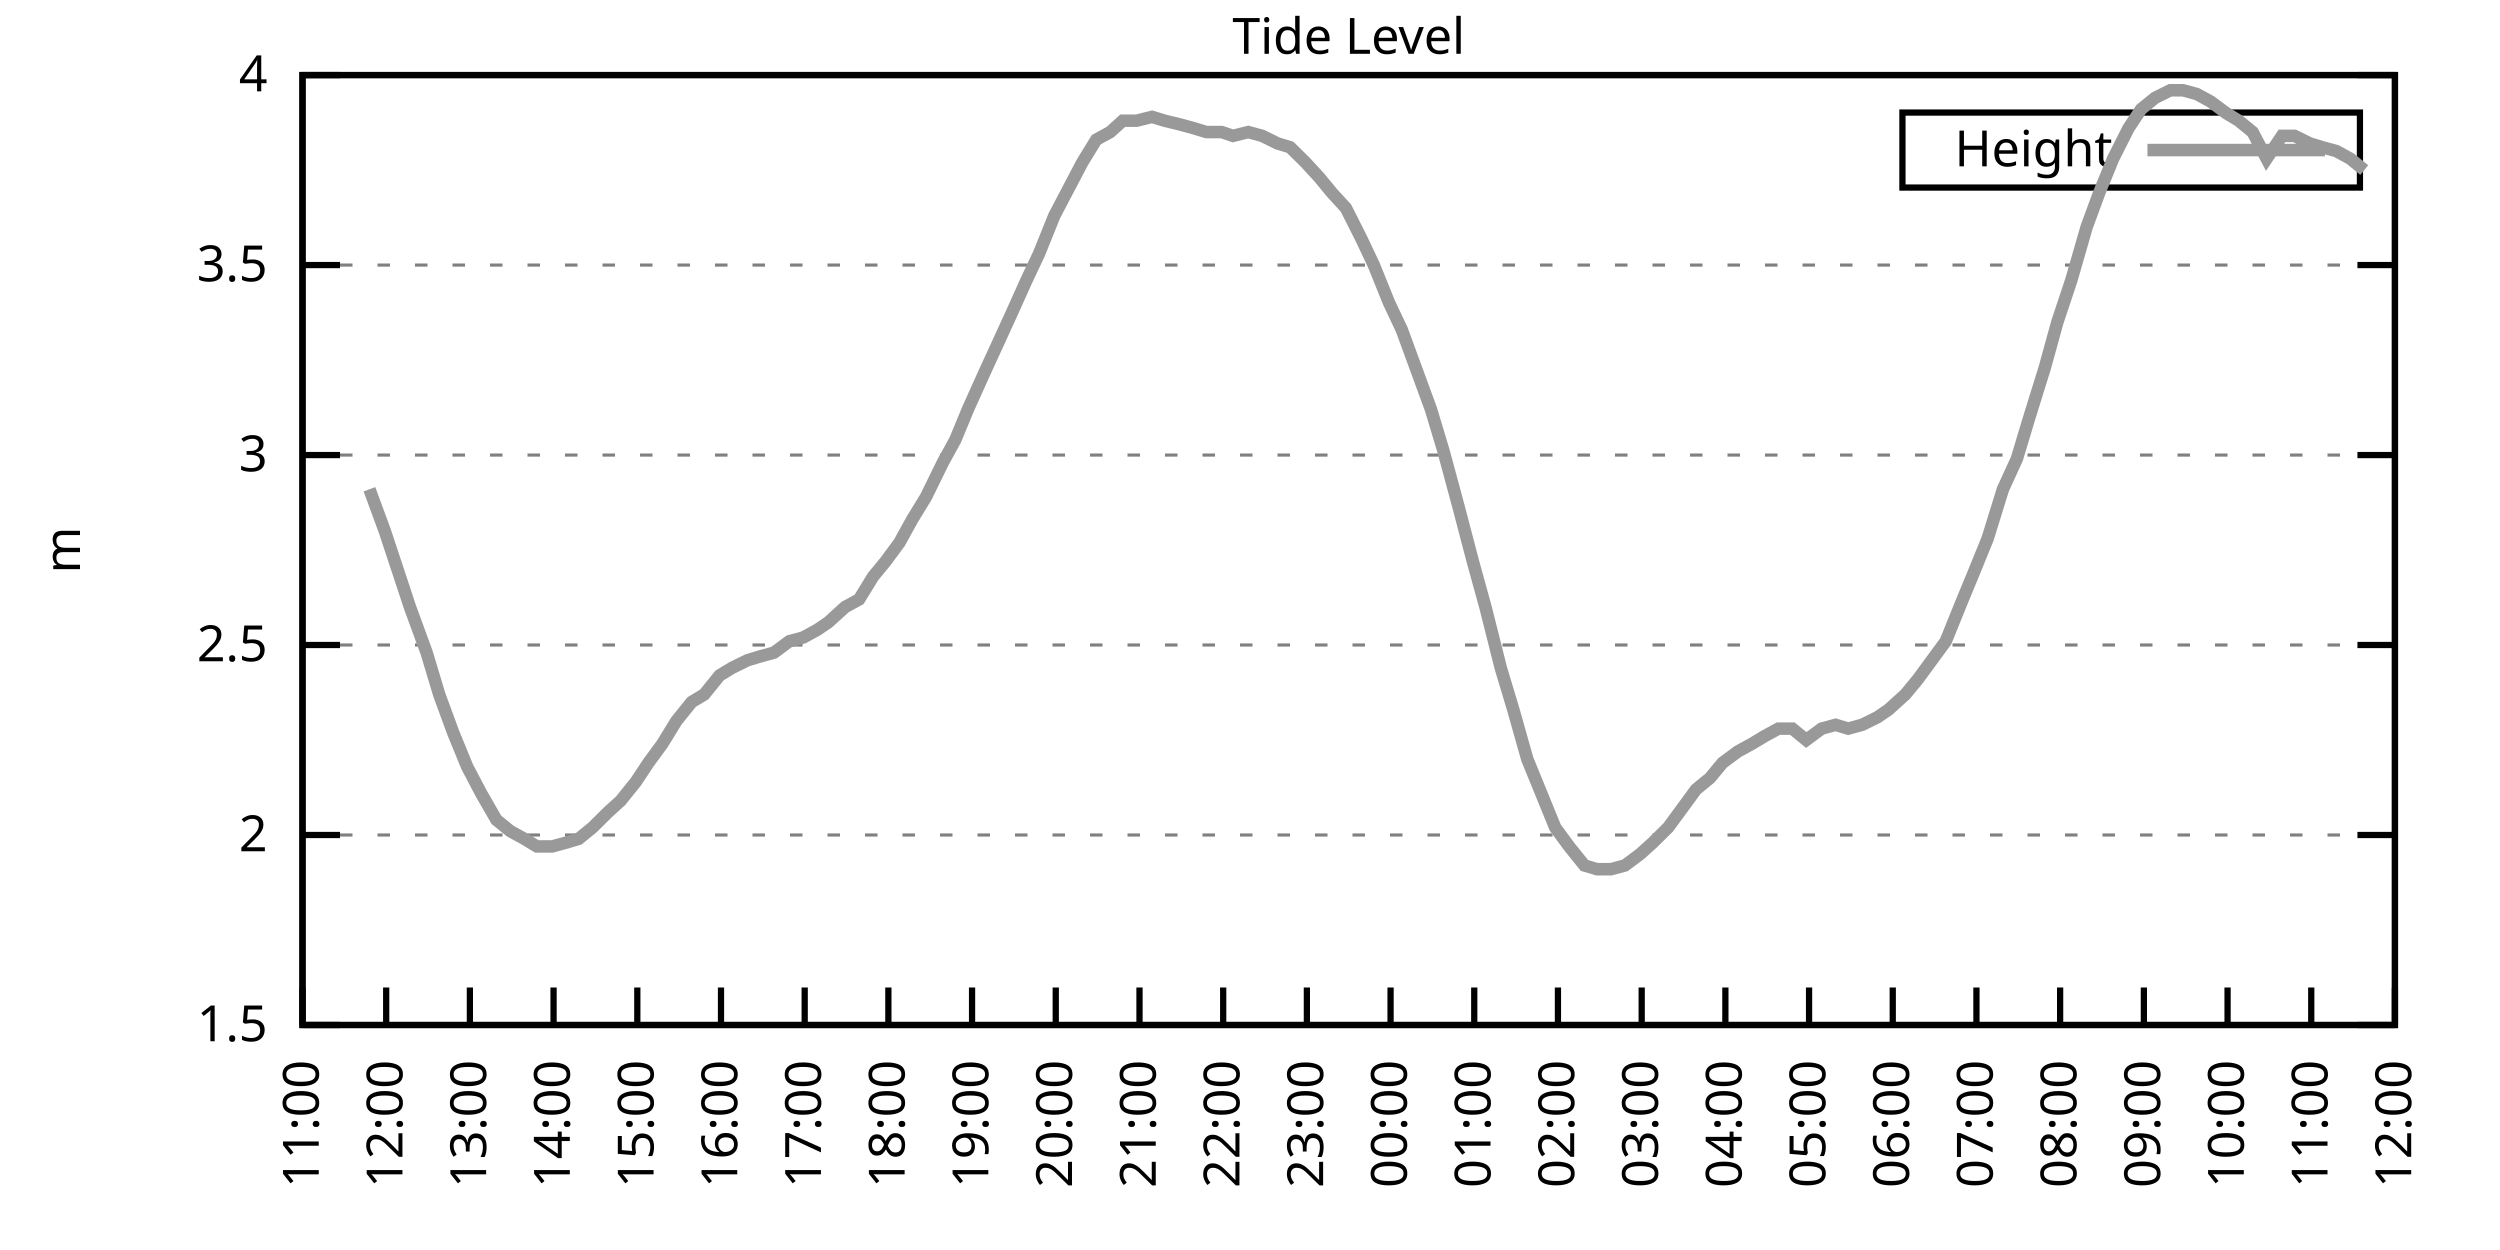
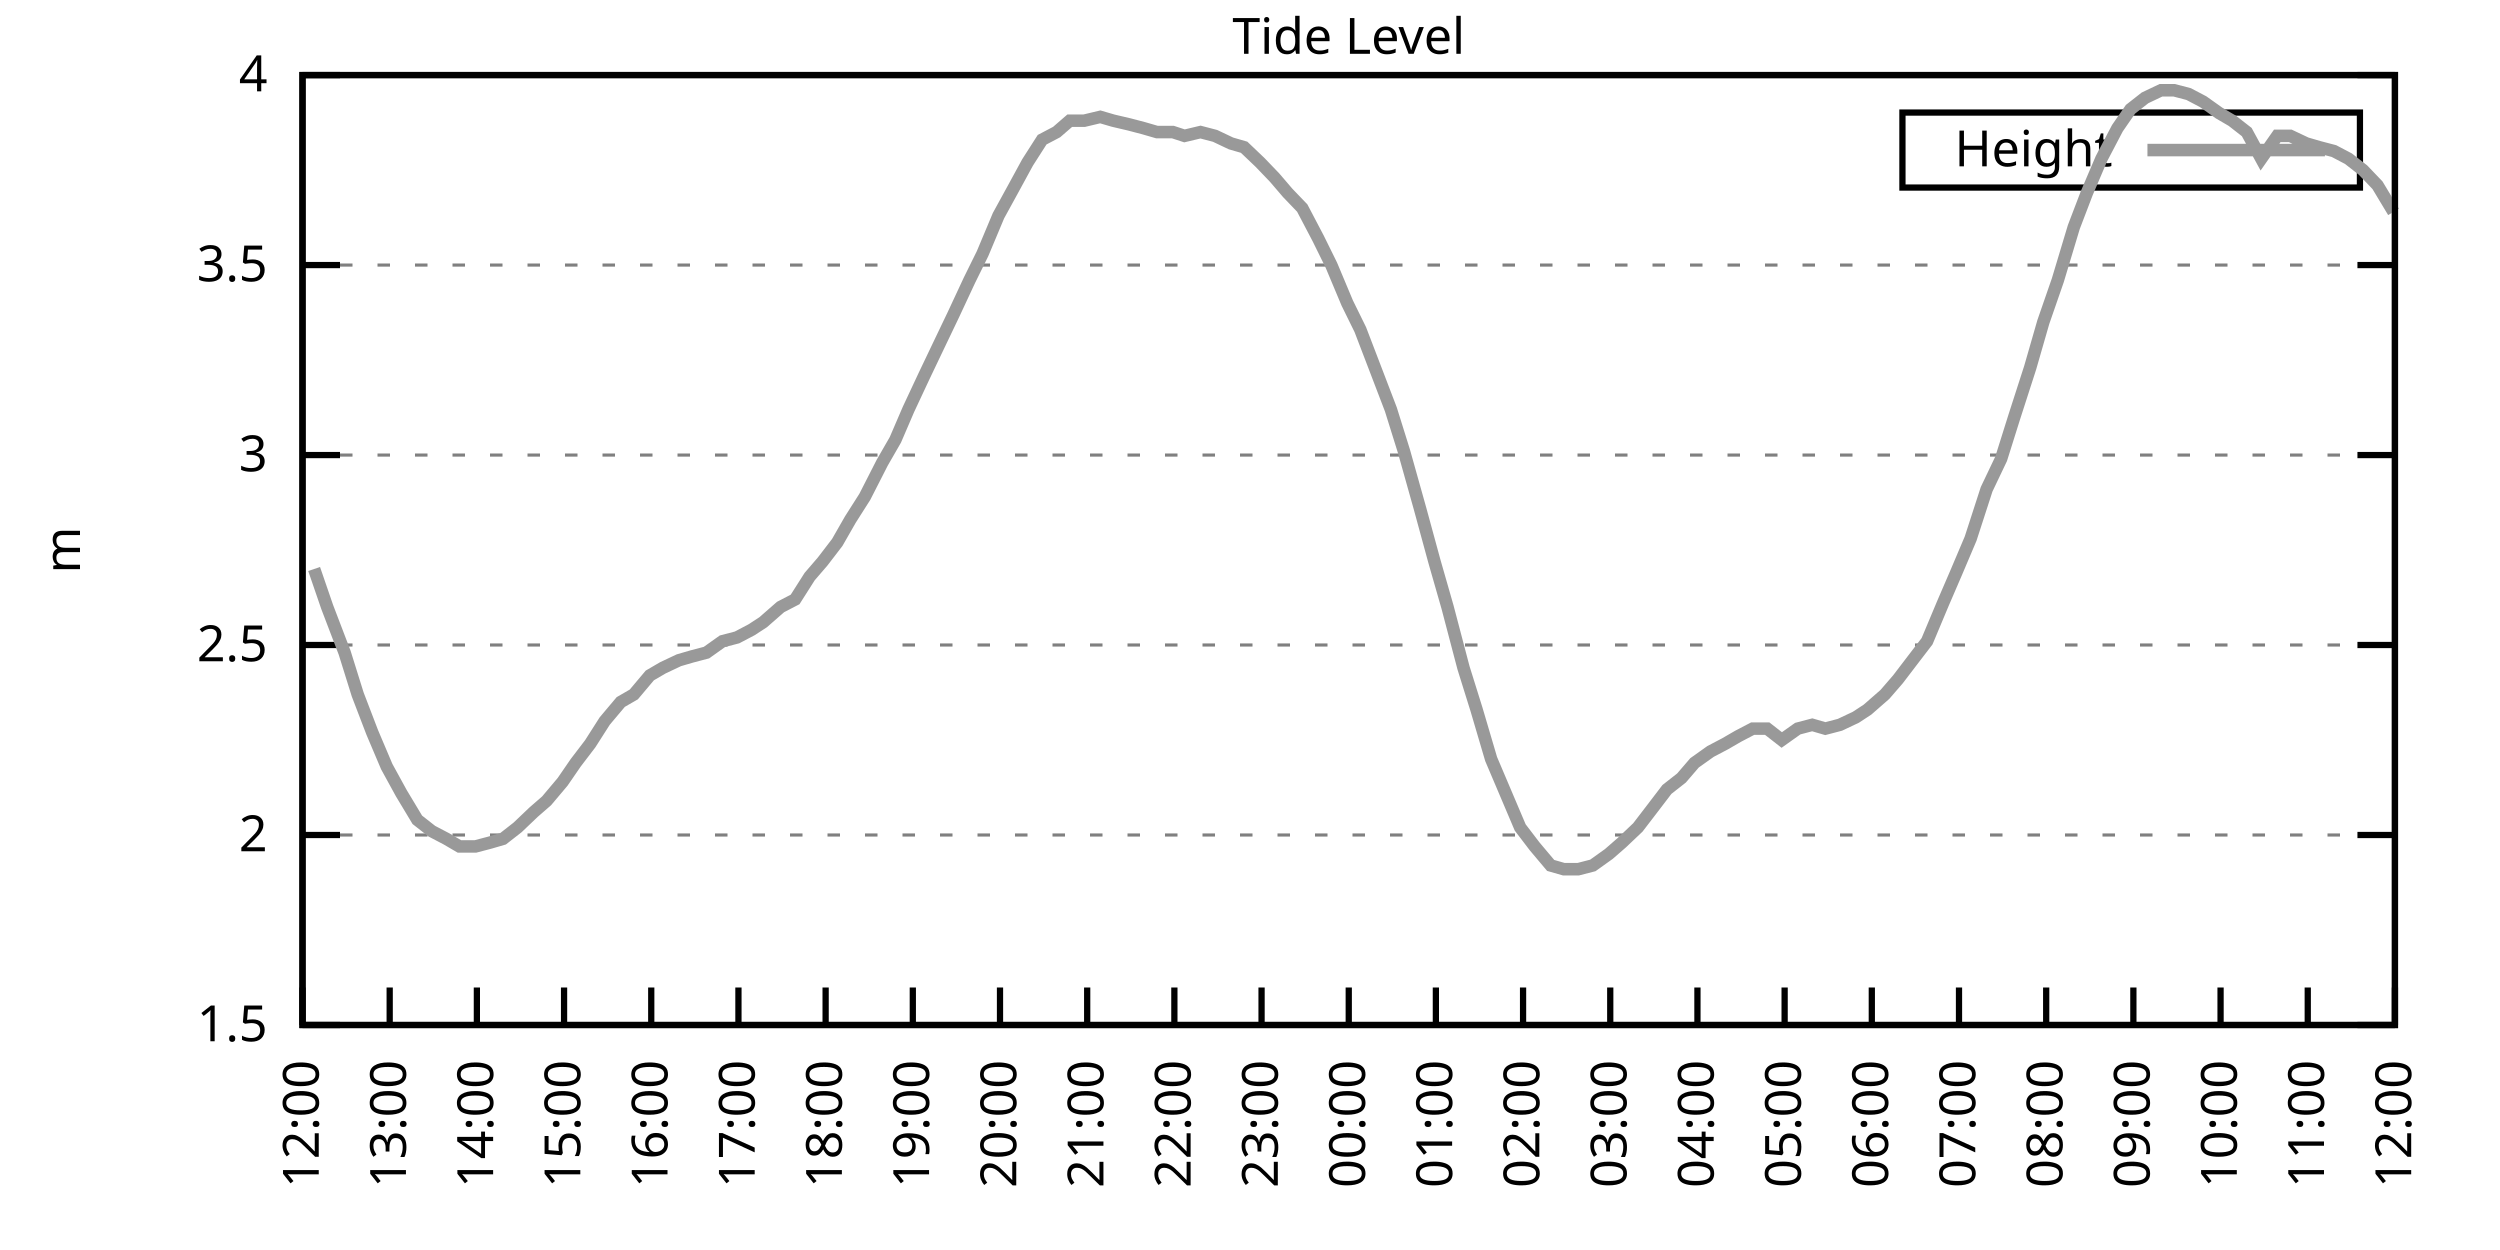
<svg xmlns="http://www.w3.org/2000/svg" xmlns:xlink="http://www.w3.org/1999/xlink" width="400" height="200" viewBox="0 0 400 200">
  <g id="gnuplot_canvas">
    <rect x="0" y="0" width="400" height="200" fill="none" />
    <defs>
      <circle id="gpDot" r="0.5" stroke-width="0.5" stroke="currentColor" />
      <path id="gpPt0" stroke-width="0.333" stroke="currentColor" d="M-1,0 h2 M0,-1 v2" />
      <path id="gpPt1" stroke-width="0.333" stroke="currentColor" d="M-1,-1 L1,1 M1,-1 L-1,1" />
      <path id="gpPt2" stroke-width="0.333" stroke="currentColor" d="M-1,0 L1,0 M0,-1 L0,1 M-1,-1 L1,1 M-1,1 L1,-1" />
      <rect id="gpPt3" stroke-width="0.333" stroke="currentColor" x="-1" y="-1" width="2" height="2" />
      <rect id="gpPt4" stroke-width="0.333" stroke="currentColor" fill="currentColor" x="-1" y="-1" width="2" height="2" />
      <circle id="gpPt5" stroke-width="0.333" stroke="currentColor" cx="0" cy="0" r="1" />
      <use xlink:href="#gpPt5" id="gpPt6" fill="currentColor" stroke="none" />
      <path id="gpPt7" stroke-width="0.333" stroke="currentColor" d="M0,-1.33 L-1.33,0.67 L1.33,0.67 z" />
      <use xlink:href="#gpPt7" id="gpPt8" fill="currentColor" stroke="none" />
      <use xlink:href="#gpPt7" id="gpPt9" stroke="currentColor" transform="rotate(180)" />
      <use xlink:href="#gpPt9" id="gpPt10" fill="currentColor" stroke="none" />
      <use xlink:href="#gpPt3" id="gpPt11" stroke="currentColor" transform="rotate(45)" />
      <use xlink:href="#gpPt11" id="gpPt12" fill="currentColor" stroke="none" />
      <path id="gpPt13" stroke-width="0.333" stroke="currentColor" d="M0,1.330 L1.265,0.411 L0.782,-1.067 L-0.782,-1.076 L-1.265,0.411 z" />
      <use xlink:href="#gpPt13" id="gpPt14" fill="currentColor" stroke="none" />
      <filter id="textbox" filterUnits="objectBoundingBox" x="0" y="0" height="1" width="1">
        <feFlood flood-color="white" flood-opacity="1" result="bgnd" />
        <feComposite in="SourceGraphic" in2="bgnd" operator="atop" />
      </filter>
      <filter id="greybox" filterUnits="objectBoundingBox" x="0" y="0" height="1" width="1">
        <feFlood flood-color="lightgrey" flood-opacity="1" result="grey" />
        <feComposite in="SourceGraphic" in2="grey" operator="atop" />
      </filter>
    </defs>
    <g fill="none" color="white" stroke="currentColor" stroke-width="1.00" stroke-linecap="butt" stroke-linejoin="miter">
</g>
    <g fill="none" color="black" stroke="currentColor" stroke-width="1.00" stroke-linecap="butt" stroke-linejoin="miter">
      <g stroke="none" shape-rendering="crispEdges">
        <polygon fill="rgb(255, 255, 255)" points="48.40,164.00 383.18,164.00 383.18,12.02 48.40,12.02 " />
      </g>
    </g>
    <g fill="none" color="black" stroke="currentColor" stroke-width="1.00" stroke-linecap="butt" stroke-linejoin="miter">
</g>
    <g fill="none" color="black" stroke="black" stroke-width="0.50" stroke-linecap="butt" stroke-linejoin="miter">
</g>
    <g fill="none" color="gray" stroke="currentColor" stroke-width="0.50" stroke-linecap="butt" stroke-linejoin="miter">
      <path stroke="gray" stroke-dasharray="2,4" class="gridline" d="M48.40,164.00 L383.19,164.00  " />
    </g>
    <g fill="none" color="gray" stroke="gray" stroke-width="1.00" stroke-linecap="butt" stroke-linejoin="miter">
</g>
    <g fill="none" color="black" stroke="currentColor" stroke-width="1.00" stroke-linecap="butt" stroke-linejoin="miter">
      <path stroke="black" d="M48.40,164.00 L54.40,164.00 M383.19,164.00 L377.19,164.00  " />
      <g transform="translate(42.80,166.60)" stroke="none" fill="black" font-family="Sans" font-size="8.00" text-anchor="end">
        <text>
          <tspan font-family="Sans"> 1.5</tspan>
        </text>
      </g>
    </g>
    <g fill="none" color="black" stroke="currentColor" stroke-width="1.00" stroke-linecap="butt" stroke-linejoin="miter">
</g>
    <g fill="none" color="black" stroke="black" stroke-width="0.50" stroke-linecap="butt" stroke-linejoin="miter">
</g>
    <g fill="none" color="gray" stroke="currentColor" stroke-width="0.50" stroke-linecap="butt" stroke-linejoin="miter">
      <path stroke="gray" stroke-dasharray="2,4" class="gridline" d="M48.40,133.60 L383.19,133.60  " />
    </g>
    <g fill="none" color="gray" stroke="gray" stroke-width="1.00" stroke-linecap="butt" stroke-linejoin="miter">
</g>
    <g fill="none" color="black" stroke="currentColor" stroke-width="1.00" stroke-linecap="butt" stroke-linejoin="miter">
      <path stroke="black" d="M48.40,133.60 L54.40,133.60 M383.19,133.60 L377.19,133.60  " />
      <g transform="translate(42.80,136.20)" stroke="none" fill="black" font-family="Sans" font-size="8.00" text-anchor="end">
        <text>
          <tspan font-family="Sans"> 2</tspan>
        </text>
      </g>
    </g>
    <g fill="none" color="black" stroke="currentColor" stroke-width="1.00" stroke-linecap="butt" stroke-linejoin="miter">
</g>
    <g fill="none" color="black" stroke="black" stroke-width="0.50" stroke-linecap="butt" stroke-linejoin="miter">
</g>
    <g fill="none" color="gray" stroke="currentColor" stroke-width="0.50" stroke-linecap="butt" stroke-linejoin="miter">
      <path stroke="gray" stroke-dasharray="2,4" class="gridline" d="M48.40,103.20 L383.19,103.20  " />
    </g>
    <g fill="none" color="gray" stroke="gray" stroke-width="1.00" stroke-linecap="butt" stroke-linejoin="miter">
</g>
    <g fill="none" color="black" stroke="currentColor" stroke-width="1.00" stroke-linecap="butt" stroke-linejoin="miter">
      <path stroke="black" d="M48.40,103.20 L54.40,103.20 M383.19,103.20 L377.19,103.20  " />
      <g transform="translate(42.80,105.80)" stroke="none" fill="black" font-family="Sans" font-size="8.00" text-anchor="end">
        <text>
          <tspan font-family="Sans"> 2.5</tspan>
        </text>
      </g>
    </g>
    <g fill="none" color="black" stroke="currentColor" stroke-width="1.00" stroke-linecap="butt" stroke-linejoin="miter">
</g>
    <g fill="none" color="black" stroke="black" stroke-width="0.50" stroke-linecap="butt" stroke-linejoin="miter">
</g>
    <g fill="none" color="gray" stroke="currentColor" stroke-width="0.50" stroke-linecap="butt" stroke-linejoin="miter">
      <path stroke="gray" stroke-dasharray="2,4" class="gridline" d="M48.40,72.81 L383.19,72.81  " />
    </g>
    <g fill="none" color="gray" stroke="gray" stroke-width="1.00" stroke-linecap="butt" stroke-linejoin="miter">
</g>
    <g fill="none" color="black" stroke="currentColor" stroke-width="1.00" stroke-linecap="butt" stroke-linejoin="miter">
      <path stroke="black" d="M48.40,72.81 L54.40,72.81 M383.19,72.81 L377.19,72.81  " />
      <g transform="translate(42.80,75.41)" stroke="none" fill="black" font-family="Sans" font-size="8.00" text-anchor="end">
        <text>
          <tspan font-family="Sans"> 3</tspan>
        </text>
      </g>
    </g>
    <g fill="none" color="black" stroke="currentColor" stroke-width="1.00" stroke-linecap="butt" stroke-linejoin="miter">
</g>
    <g fill="none" color="black" stroke="black" stroke-width="0.50" stroke-linecap="butt" stroke-linejoin="miter">
</g>
    <g fill="none" color="gray" stroke="currentColor" stroke-width="0.50" stroke-linecap="butt" stroke-linejoin="miter">
      <path stroke="gray" stroke-dasharray="2,4" class="gridline" d="M48.40,42.41 L383.19,42.41  " />
    </g>
    <g fill="none" color="gray" stroke="gray" stroke-width="1.00" stroke-linecap="butt" stroke-linejoin="miter">
</g>
    <g fill="none" color="black" stroke="currentColor" stroke-width="1.00" stroke-linecap="butt" stroke-linejoin="miter">
      <path stroke="black" d="M48.40,42.41 L54.40,42.41 M383.19,42.41 L377.19,42.41  " />
      <g transform="translate(42.80,45.01)" stroke="none" fill="black" font-family="Sans" font-size="8.00" text-anchor="end">
        <text>
          <tspan font-family="Sans"> 3.5</tspan>
        </text>
      </g>
    </g>
    <g fill="none" color="black" stroke="currentColor" stroke-width="1.00" stroke-linecap="butt" stroke-linejoin="miter">
</g>
    <g fill="none" color="black" stroke="black" stroke-width="0.50" stroke-linecap="butt" stroke-linejoin="miter">
</g>
    <g fill="none" color="gray" stroke="currentColor" stroke-width="0.50" stroke-linecap="butt" stroke-linejoin="miter">
      <path stroke="gray" stroke-dasharray="2,4" class="gridline" d="M48.40,12.01 L383.19,12.01  " />
    </g>
    <g fill="none" color="gray" stroke="gray" stroke-width="1.00" stroke-linecap="butt" stroke-linejoin="miter">
</g>
    <g fill="none" color="black" stroke="currentColor" stroke-width="1.00" stroke-linecap="butt" stroke-linejoin="miter">
      <path stroke="black" d="M48.40,12.01 L54.40,12.01 M383.19,12.01 L377.19,12.01  " />
      <g transform="translate(42.80,14.61)" stroke="none" fill="black" font-family="Sans" font-size="8.00" text-anchor="end">
        <text>
          <tspan font-family="Sans"> 4</tspan>
        </text>
      </g>
    </g>
    <g fill="none" color="black" stroke="currentColor" stroke-width="1.00" stroke-linecap="butt" stroke-linejoin="miter">
      <path stroke="black" d="M48.40,164.00 L48.40,158.00  " />
      <g transform="translate(51.00,169.60) rotate(270.00)" stroke="none" fill="black" font-family="Sans" font-size="8.00" text-anchor="end">
        <text>
-           <tspan font-family="Sans">11:00</tspan>
-         </text>
-       </g>
-     </g>
-     <g fill="none" color="black" stroke="currentColor" stroke-width="1.00" stroke-linecap="butt" stroke-linejoin="miter">
-       <path stroke="black" d="M61.79,164.00 L61.79,158.00  " />
-       <g transform="translate(64.39,169.60) rotate(270.00)" stroke="none" fill="black" font-family="Sans" font-size="8.00" text-anchor="end">
-         <text>
          <tspan font-family="Sans">12:00</tspan>
        </text>
      </g>
    </g>
    <g fill="none" color="black" stroke="currentColor" stroke-width="1.00" stroke-linecap="butt" stroke-linejoin="miter">
-       <path stroke="black" d="M75.18,164.00 L75.18,158.00  " />
-       <g transform="translate(77.78,169.60) rotate(270.00)" stroke="none" fill="black" font-family="Sans" font-size="8.00" text-anchor="end">
+       <path stroke="black" d="M62.35,164.00 L62.35,158.00  " />
+       <g transform="translate(64.95,169.60) rotate(270.00)" stroke="none" fill="black" font-family="Sans" font-size="8.00" text-anchor="end">
        <text>
          <tspan font-family="Sans">13:00</tspan>
        </text>
      </g>
    </g>
    <g fill="none" color="black" stroke="currentColor" stroke-width="1.00" stroke-linecap="butt" stroke-linejoin="miter">
-       <path stroke="black" d="M88.57,164.00 L88.57,158.00  " />
-       <g transform="translate(91.17,169.60) rotate(270.00)" stroke="none" fill="black" font-family="Sans" font-size="8.00" text-anchor="end">
+       <path stroke="black" d="M76.30,164.00 L76.30,158.00  " />
+       <g transform="translate(78.90,169.60) rotate(270.00)" stroke="none" fill="black" font-family="Sans" font-size="8.00" text-anchor="end">
        <text>
          <tspan font-family="Sans">14:00</tspan>
        </text>
      </g>
    </g>
    <g fill="none" color="black" stroke="currentColor" stroke-width="1.00" stroke-linecap="butt" stroke-linejoin="miter">
-       <path stroke="black" d="M101.97,164.00 L101.97,158.00  " />
-       <g transform="translate(104.57,169.60) rotate(270.00)" stroke="none" fill="black" font-family="Sans" font-size="8.00" text-anchor="end">
+       <path stroke="black" d="M90.25,164.00 L90.25,158.00  " />
+       <g transform="translate(92.85,169.60) rotate(270.00)" stroke="none" fill="black" font-family="Sans" font-size="8.00" text-anchor="end">
        <text>
          <tspan font-family="Sans">15:00</tspan>
        </text>
      </g>
    </g>
    <g fill="none" color="black" stroke="currentColor" stroke-width="1.00" stroke-linecap="butt" stroke-linejoin="miter">
-       <path stroke="black" d="M115.36,164.00 L115.36,158.00  " />
-       <g transform="translate(117.96,169.60) rotate(270.00)" stroke="none" fill="black" font-family="Sans" font-size="8.00" text-anchor="end">
+       <path stroke="black" d="M104.20,164.00 L104.20,158.00  " />
+       <g transform="translate(106.80,169.60) rotate(270.00)" stroke="none" fill="black" font-family="Sans" font-size="8.00" text-anchor="end">
        <text>
          <tspan font-family="Sans">16:00</tspan>
        </text>
      </g>
    </g>
    <g fill="none" color="black" stroke="currentColor" stroke-width="1.00" stroke-linecap="butt" stroke-linejoin="miter">
-       <path stroke="black" d="M128.75,164.00 L128.75,158.00  " />
-       <g transform="translate(131.35,169.60) rotate(270.00)" stroke="none" fill="black" font-family="Sans" font-size="8.00" text-anchor="end">
+       <path stroke="black" d="M118.15,164.00 L118.15,158.00  " />
+       <g transform="translate(120.75,169.60) rotate(270.00)" stroke="none" fill="black" font-family="Sans" font-size="8.00" text-anchor="end">
        <text>
          <tspan font-family="Sans">17:00</tspan>
        </text>
      </g>
    </g>
    <g fill="none" color="black" stroke="currentColor" stroke-width="1.00" stroke-linecap="butt" stroke-linejoin="miter">
-       <path stroke="black" d="M142.14,164.00 L142.14,158.00  " />
-       <g transform="translate(144.74,169.60) rotate(270.00)" stroke="none" fill="black" font-family="Sans" font-size="8.00" text-anchor="end">
+       <path stroke="black" d="M132.10,164.00 L132.10,158.00  " />
+       <g transform="translate(134.70,169.60) rotate(270.00)" stroke="none" fill="black" font-family="Sans" font-size="8.00" text-anchor="end">
        <text>
          <tspan font-family="Sans">18:00</tspan>
        </text>
      </g>
    </g>
    <g fill="none" color="black" stroke="currentColor" stroke-width="1.00" stroke-linecap="butt" stroke-linejoin="miter">
-       <path stroke="black" d="M155.53,164.00 L155.53,158.00  " />
-       <g transform="translate(158.13,169.60) rotate(270.00)" stroke="none" fill="black" font-family="Sans" font-size="8.00" text-anchor="end">
+       <path stroke="black" d="M146.05,164.00 L146.05,158.00  " />
+       <g transform="translate(148.65,169.60) rotate(270.00)" stroke="none" fill="black" font-family="Sans" font-size="8.00" text-anchor="end">
        <text>
          <tspan font-family="Sans">19:00</tspan>
        </text>
      </g>
    </g>
    <g fill="none" color="black" stroke="currentColor" stroke-width="1.00" stroke-linecap="butt" stroke-linejoin="miter">
-       <path stroke="black" d="M168.92,164.00 L168.92,158.00  " />
-       <g transform="translate(171.52,169.60) rotate(270.00)" stroke="none" fill="black" font-family="Sans" font-size="8.00" text-anchor="end">
+       <path stroke="black" d="M160.00,164.00 L160.00,158.00  " />
+       <g transform="translate(162.60,169.60) rotate(270.00)" stroke="none" fill="black" font-family="Sans" font-size="8.00" text-anchor="end">
        <text>
          <tspan font-family="Sans">20:00</tspan>
        </text>
      </g>
    </g>
    <g fill="none" color="black" stroke="currentColor" stroke-width="1.00" stroke-linecap="butt" stroke-linejoin="miter">
-       <path stroke="black" d="M182.32,164.00 L182.32,158.00  " />
-       <g transform="translate(184.92,169.60) rotate(270.00)" stroke="none" fill="black" font-family="Sans" font-size="8.00" text-anchor="end">
+       <path stroke="black" d="M173.95,164.00 L173.95,158.00  " />
+       <g transform="translate(176.55,169.60) rotate(270.00)" stroke="none" fill="black" font-family="Sans" font-size="8.00" text-anchor="end">
        <text>
          <tspan font-family="Sans">21:00</tspan>
        </text>
      </g>
    </g>
    <g fill="none" color="black" stroke="currentColor" stroke-width="1.00" stroke-linecap="butt" stroke-linejoin="miter">
-       <path stroke="black" d="M195.71,164.00 L195.71,158.00  " />
-       <g transform="translate(198.31,169.60) rotate(270.00)" stroke="none" fill="black" font-family="Sans" font-size="8.00" text-anchor="end">
+       <path stroke="black" d="M187.90,164.00 L187.90,158.00  " />
+       <g transform="translate(190.50,169.60) rotate(270.00)" stroke="none" fill="black" font-family="Sans" font-size="8.00" text-anchor="end">
        <text>
          <tspan font-family="Sans">22:00</tspan>
        </text>
      </g>
    </g>
    <g fill="none" color="black" stroke="currentColor" stroke-width="1.00" stroke-linecap="butt" stroke-linejoin="miter">
-       <path stroke="black" d="M209.10,164.00 L209.10,158.00  " />
-       <g transform="translate(211.70,169.60) rotate(270.00)" stroke="none" fill="black" font-family="Sans" font-size="8.00" text-anchor="end">
+       <path stroke="black" d="M201.85,164.00 L201.85,158.00  " />
+       <g transform="translate(204.45,169.60) rotate(270.00)" stroke="none" fill="black" font-family="Sans" font-size="8.00" text-anchor="end">
        <text>
          <tspan font-family="Sans">23:00</tspan>
        </text>
      </g>
    </g>
    <g fill="none" color="black" stroke="currentColor" stroke-width="1.00" stroke-linecap="butt" stroke-linejoin="miter">
-       <path stroke="black" d="M222.49,164.00 L222.49,158.00  " />
-       <g transform="translate(225.09,169.60) rotate(270.00)" stroke="none" fill="black" font-family="Sans" font-size="8.00" text-anchor="end">
+       <path stroke="black" d="M215.80,164.00 L215.80,158.00  " />
+       <g transform="translate(218.40,169.60) rotate(270.00)" stroke="none" fill="black" font-family="Sans" font-size="8.00" text-anchor="end">
        <text>
          <tspan font-family="Sans">00:00</tspan>
        </text>
      </g>
    </g>
    <g fill="none" color="black" stroke="currentColor" stroke-width="1.00" stroke-linecap="butt" stroke-linejoin="miter">
-       <path stroke="black" d="M235.88,164.00 L235.88,158.00  " />
-       <g transform="translate(238.48,169.60) rotate(270.00)" stroke="none" fill="black" font-family="Sans" font-size="8.00" text-anchor="end">
+       <path stroke="black" d="M229.74,164.00 L229.74,158.00  " />
+       <g transform="translate(232.34,169.60) rotate(270.00)" stroke="none" fill="black" font-family="Sans" font-size="8.00" text-anchor="end">
        <text>
          <tspan font-family="Sans">01:00</tspan>
        </text>
      </g>
    </g>
    <g fill="none" color="black" stroke="currentColor" stroke-width="1.00" stroke-linecap="butt" stroke-linejoin="miter">
-       <path stroke="black" d="M249.27,164.00 L249.27,158.00  " />
-       <g transform="translate(251.87,169.60) rotate(270.00)" stroke="none" fill="black" font-family="Sans" font-size="8.00" text-anchor="end">
+       <path stroke="black" d="M243.69,164.00 L243.69,158.00  " />
+       <g transform="translate(246.29,169.60) rotate(270.00)" stroke="none" fill="black" font-family="Sans" font-size="8.00" text-anchor="end">
        <text>
          <tspan font-family="Sans">02:00</tspan>
        </text>
      </g>
    </g>
    <g fill="none" color="black" stroke="currentColor" stroke-width="1.00" stroke-linecap="butt" stroke-linejoin="miter">
-       <path stroke="black" d="M262.67,164.00 L262.67,158.00  " />
-       <g transform="translate(265.27,169.60) rotate(270.00)" stroke="none" fill="black" font-family="Sans" font-size="8.00" text-anchor="end">
+       <path stroke="black" d="M257.64,164.00 L257.64,158.00  " />
+       <g transform="translate(260.24,169.60) rotate(270.00)" stroke="none" fill="black" font-family="Sans" font-size="8.00" text-anchor="end">
        <text>
          <tspan font-family="Sans">03:00</tspan>
        </text>
      </g>
    </g>
    <g fill="none" color="black" stroke="currentColor" stroke-width="1.00" stroke-linecap="butt" stroke-linejoin="miter">
-       <path stroke="black" d="M276.06,164.00 L276.06,158.00  " />
-       <g transform="translate(278.66,169.60) rotate(270.00)" stroke="none" fill="black" font-family="Sans" font-size="8.00" text-anchor="end">
+       <path stroke="black" d="M271.59,164.00 L271.59,158.00  " />
+       <g transform="translate(274.19,169.60) rotate(270.00)" stroke="none" fill="black" font-family="Sans" font-size="8.00" text-anchor="end">
        <text>
          <tspan font-family="Sans">04:00</tspan>
        </text>
      </g>
    </g>
    <g fill="none" color="black" stroke="currentColor" stroke-width="1.00" stroke-linecap="butt" stroke-linejoin="miter">
-       <path stroke="black" d="M289.45,164.00 L289.45,158.00  " />
-       <g transform="translate(292.05,169.60) rotate(270.00)" stroke="none" fill="black" font-family="Sans" font-size="8.00" text-anchor="end">
+       <path stroke="black" d="M285.54,164.00 L285.54,158.00  " />
+       <g transform="translate(288.14,169.60) rotate(270.00)" stroke="none" fill="black" font-family="Sans" font-size="8.00" text-anchor="end">
        <text>
          <tspan font-family="Sans">05:00</tspan>
        </text>
      </g>
    </g>
    <g fill="none" color="black" stroke="currentColor" stroke-width="1.00" stroke-linecap="butt" stroke-linejoin="miter">
-       <path stroke="black" d="M302.84,164.00 L302.84,158.00  " />
-       <g transform="translate(305.44,169.60) rotate(270.00)" stroke="none" fill="black" font-family="Sans" font-size="8.00" text-anchor="end">
+       <path stroke="black" d="M299.49,164.00 L299.49,158.00  " />
+       <g transform="translate(302.09,169.60) rotate(270.00)" stroke="none" fill="black" font-family="Sans" font-size="8.00" text-anchor="end">
        <text>
          <tspan font-family="Sans">06:00</tspan>
        </text>
      </g>
    </g>
    <g fill="none" color="black" stroke="currentColor" stroke-width="1.00" stroke-linecap="butt" stroke-linejoin="miter">
-       <path stroke="black" d="M316.23,164.00 L316.23,158.00  " />
-       <g transform="translate(318.83,169.60) rotate(270.00)" stroke="none" fill="black" font-family="Sans" font-size="8.00" text-anchor="end">
+       <path stroke="black" d="M313.44,164.00 L313.44,158.00  " />
+       <g transform="translate(316.04,169.60) rotate(270.00)" stroke="none" fill="black" font-family="Sans" font-size="8.00" text-anchor="end">
        <text>
          <tspan font-family="Sans">07:00</tspan>
        </text>
      </g>
    </g>
    <g fill="none" color="black" stroke="currentColor" stroke-width="1.00" stroke-linecap="butt" stroke-linejoin="miter">
-       <path stroke="black" d="M329.62,164.00 L329.62,158.00  " />
-       <g transform="translate(332.22,169.60) rotate(270.00)" stroke="none" fill="black" font-family="Sans" font-size="8.00" text-anchor="end">
+       <path stroke="black" d="M327.39,164.00 L327.39,158.00  " />
+       <g transform="translate(329.99,169.60) rotate(270.00)" stroke="none" fill="black" font-family="Sans" font-size="8.00" text-anchor="end">
        <text>
          <tspan font-family="Sans">08:00</tspan>
        </text>
      </g>
    </g>
    <g fill="none" color="black" stroke="currentColor" stroke-width="1.00" stroke-linecap="butt" stroke-linejoin="miter">
-       <path stroke="black" d="M343.02,164.00 L343.02,158.00  " />
-       <g transform="translate(345.62,169.60) rotate(270.00)" stroke="none" fill="black" font-family="Sans" font-size="8.00" text-anchor="end">
+       <path stroke="black" d="M341.34,164.00 L341.34,158.00  " />
+       <g transform="translate(343.94,169.60) rotate(270.00)" stroke="none" fill="black" font-family="Sans" font-size="8.00" text-anchor="end">
        <text>
          <tspan font-family="Sans">09:00</tspan>
        </text>
      </g>
    </g>
    <g fill="none" color="black" stroke="currentColor" stroke-width="1.00" stroke-linecap="butt" stroke-linejoin="miter">
-       <path stroke="black" d="M356.41,164.00 L356.41,158.00  " />
-       <g transform="translate(359.01,169.60) rotate(270.00)" stroke="none" fill="black" font-family="Sans" font-size="8.00" text-anchor="end">
+       <path stroke="black" d="M355.29,164.00 L355.29,158.00  " />
+       <g transform="translate(357.89,169.60) rotate(270.00)" stroke="none" fill="black" font-family="Sans" font-size="8.00" text-anchor="end">
        <text>
          <tspan font-family="Sans">10:00</tspan>
        </text>
      </g>
    </g>
    <g fill="none" color="black" stroke="currentColor" stroke-width="1.00" stroke-linecap="butt" stroke-linejoin="miter">
-       <path stroke="black" d="M369.80,164.00 L369.80,158.00  " />
-       <g transform="translate(372.40,169.60) rotate(270.00)" stroke="none" fill="black" font-family="Sans" font-size="8.00" text-anchor="end">
+       <path stroke="black" d="M369.24,164.00 L369.24,158.00  " />
+       <g transform="translate(371.84,169.60) rotate(270.00)" stroke="none" fill="black" font-family="Sans" font-size="8.00" text-anchor="end">
        <text>
          <tspan font-family="Sans">11:00</tspan>
        </text>
      </g>
    </g>
    <g fill="none" color="black" stroke="currentColor" stroke-width="1.00" stroke-linecap="butt" stroke-linejoin="miter">
      <path stroke="black" d="M383.19,164.00 L383.19,158.00  " />
      <g transform="translate(385.79,169.60) rotate(270.00)" stroke="none" fill="black" font-family="Sans" font-size="8.00" text-anchor="end">
        <text>
          <tspan font-family="Sans">12:00</tspan>
        </text>
      </g>
    </g>
    <g fill="none" color="black" stroke="currentColor" stroke-width="1.00" stroke-linecap="butt" stroke-linejoin="miter">
</g>
    <g fill="none" color="black" stroke="currentColor" stroke-width="1.00" stroke-linecap="butt" stroke-linejoin="miter">
      <path stroke="black" d="M48.40,12.01 L48.40,164.00 L383.19,164.00 L383.19,12.01 L48.40,12.01 Z  " />
    </g>
    <g fill="none" color="black" stroke="currentColor" stroke-width="1.00" stroke-linecap="butt" stroke-linejoin="miter">
</g>
    <g fill="none" color="black" stroke="currentColor" stroke-width="1.00" stroke-linecap="butt" stroke-linejoin="miter">
      <path stroke="black" d="M304.39,30.01 L304.39,18.01 L377.59,18.01 L377.59,30.01 L304.39,30.01 Z  " />
    </g>
    <g id="Tide_level_plot_1">
      <g fill="none" color="white" stroke="black" stroke-width="2.00" stroke-linecap="butt" stroke-linejoin="miter">
</g>
      <g fill="none" color="black" stroke="currentColor" stroke-width="2.00" stroke-linecap="butt" stroke-linejoin="miter">
        <g transform="translate(337.99,26.61)" stroke="none" fill="black" font-family="Sans" font-size="8.00" text-anchor="end">
          <text>
            <tspan font-family="Sans">Height</tspan>
          </text>
        </g>
      </g>
      <g fill="none" color="black" stroke="currentColor" stroke-width="2.00" stroke-linecap="butt" stroke-linejoin="miter">
-         <path stroke="rgb(153, 153, 153)" d="M343.59,24.01 L371.99,24.01 M59.11,78.28 L61.57,84.97 L63.58,91.04 L65.59,97.12 L68.26,104.42 L70.27,111.11   L72.50,117.19 L74.74,122.66 L76.97,126.91 L79.42,131.17 L81.66,132.99 L83.89,134.21 L85.90,135.43 L88.35,135.43   L90.58,134.82 L92.59,134.21 L94.82,132.39 L97.28,129.95 L99.29,128.13 L101.74,125.09 L103.75,122.05 L105.98,119.01   L108.22,115.36 L110.67,112.32 L112.68,111.11 L115.13,108.07 L117.14,106.85 L119.60,105.64 L121.61,105.03 L123.84,104.42   L126.29,102.60 L128.53,101.99 L130.76,100.77 L132.54,99.56 L135.22,97.12 L137.45,95.91 L139.69,92.26 L141.69,89.83   L143.93,86.79 L145.94,83.14 L148.17,79.49 L150.85,74.02 L152.85,70.37 L154.86,65.51 L157.32,60.04 L159.55,55.18   L161.78,50.31 L164.24,44.84 L166.25,40.58 L168.70,34.50 L170.93,30.25 L173.17,25.99 L175.40,22.35 L177.63,21.13   L179.64,19.31 L181.87,19.31 L184.32,18.70 L186.33,19.31 L188.79,19.91 L191.02,20.52 L193.03,21.13 L195.48,21.13   L197.27,21.74 L199.73,21.13 L201.96,21.74 L204.41,22.95 L206.42,23.56 L208.88,25.99 L211.11,28.42 L213.12,30.86   L215.35,33.29 L217.80,38.15 L219.81,42.41 L222.27,48.49 L224.28,52.74 L226.51,58.82 L228.96,65.51 L230.97,72.20   L233.43,81.32 L235.66,89.83 L237.67,97.12 L240.12,106.85 L242.13,113.54 L244.36,121.44 L248.83,132.39 L251.06,135.43   L253.51,138.47 L255.52,139.07 L257.76,139.07 L259.99,138.47 L262.44,136.64 L264.45,134.82 L266.91,132.39 L269.14,129.35   L271.37,126.31 L273.60,124.48 L275.61,122.05 L278.07,120.23 L280.30,119.01 L282.31,117.80 L284.54,116.58 L286.77,116.58   L289.00,118.40 L291.46,116.58 L293.69,115.97 L295.70,116.58 L297.93,115.97 L300.39,114.76 L302.17,113.54 L304.85,111.11   L306.86,108.68 L309.09,105.64 L311.32,102.60 L313.78,96.52 L315.79,91.65 L318.02,86.18 L320.47,78.28 L322.70,73.41   L324.71,66.73 L327.17,58.82 L329.18,51.53 L331.41,44.84 L333.86,36.33 L335.87,30.86 L338.10,25.39 L340.56,20.52   L342.57,17.48 L344.80,15.66 L347.26,14.44 L349.26,14.44 L351.50,15.05 L353.73,16.27 L356.18,18.09 L358.19,19.31   L360.42,21.13 L362.66,25.39 L365.11,21.74 L367.12,21.74 L369.58,22.95 L371.58,23.56 L373.82,24.17 L376.05,25.39   L378.28,27.21  " />
+         <path stroke="rgb(153, 153, 153)" d="M343.59,24.01 L371.99,24.01 M50.26,91.04 L52.35,97.12 L55.14,104.42 L57.23,111.11 L59.56,117.19 L61.88,122.66   L64.21,126.91 L66.77,131.17 L69.09,132.99 L71.42,134.21 L73.51,135.43 L76.07,135.43 L78.39,134.82 L80.48,134.21   L82.81,132.39 L85.37,129.95 L87.46,128.13 L90.02,125.09 L92.11,122.05 L94.43,119.01 L96.76,115.36 L99.32,112.32   L101.41,111.11 L103.97,108.07 L106.06,106.85 L108.62,105.64 L110.71,105.03 L113.03,104.42 L115.59,102.60 L117.92,101.99   L120.24,100.77 L122.10,99.56 L124.89,97.12 L127.22,95.91 L129.54,92.26 L131.63,89.83 L133.96,86.79 L136.05,83.14   L138.37,79.49 L141.16,74.02 L143.26,70.37 L145.35,65.51 L147.91,60.04 L150.23,55.18 L152.56,50.31 L155.11,44.84   L157.21,40.58 L159.76,34.50 L162.09,30.25 L164.41,25.99 L166.74,22.35 L169.06,21.13 L171.16,19.31 L173.48,19.31   L176.04,18.70 L178.13,19.31 L180.69,19.91 L183.01,20.52 L185.11,21.13 L187.66,21.13 L189.52,21.74 L192.08,21.13   L194.41,21.74 L196.96,22.95 L199.06,23.56 L201.61,25.99 L203.94,28.42 L206.03,30.86 L208.36,33.29 L210.91,38.15   L213.01,42.41 L215.56,48.49 L217.65,52.74 L219.98,58.82 L222.54,65.51 L224.63,72.20 L227.19,81.32 L229.51,89.83   L231.60,97.12 L234.16,106.85 L236.25,113.54 L238.58,121.44 L243.23,132.39 L245.55,135.43 L248.11,138.47 L250.20,139.07   L252.53,139.07 L254.85,138.47 L257.41,136.64 L259.50,134.82 L262.06,132.39 L264.39,129.35 L266.71,126.31 L269.04,124.48   L271.13,122.05 L273.69,120.23 L276.01,119.01 L278.10,117.80 L280.43,116.58 L282.75,116.58 L285.08,118.40 L287.64,116.58   L289.96,115.97 L292.05,116.58 L294.38,115.97 L296.94,114.76 L298.80,113.54 L301.58,111.11 L303.68,108.68 L306.00,105.64   L308.33,102.60 L310.88,96.52 L312.98,91.65 L315.30,86.18 L317.86,78.28 L320.18,73.41 L322.28,66.73 L324.83,58.82   L326.93,51.53 L329.25,44.84 L331.81,36.33 L333.90,30.86 L336.23,25.39 L338.78,20.52 L340.88,17.48 L343.20,15.66   L345.76,14.44 L347.85,14.44 L350.18,15.05 L352.50,16.27 L355.06,18.09 L357.15,19.31 L359.48,21.13 L361.80,25.39   L364.36,21.74 L366.45,21.74 L369.01,22.95 L371.10,23.56 L373.43,24.17 L375.75,25.39 L378.08,27.21 L380.40,29.64   L382.96,33.90  " />
      </g>
    </g>
    <g fill="none" color="black" stroke="currentColor" stroke-width="2.00" stroke-linecap="butt" stroke-linejoin="miter">
</g>
    <g fill="none" color="black" stroke="black" stroke-width="1.00" stroke-linecap="butt" stroke-linejoin="miter">
</g>
    <g fill="none" color="black" stroke="currentColor" stroke-width="1.00" stroke-linecap="butt" stroke-linejoin="miter">
      <path stroke="black" d="M48.40,12.01 L48.40,164.00 L383.19,164.00 L383.19,12.01 L48.40,12.01 Z  " />
      <g transform="translate(12.80,88.01) rotate(270.00)" stroke="none" fill="black" font-family="Sans" font-size="8.00" text-anchor="middle">
        <text>
          <tspan font-family="Sans">m</tspan>
        </text>
      </g>
    </g>
    <g fill="none" color="black" stroke="currentColor" stroke-width="1.00" stroke-linecap="butt" stroke-linejoin="miter">
</g>
    <g fill="none" color="black" stroke="currentColor" stroke-width="1.00" stroke-linecap="butt" stroke-linejoin="miter">
      <g transform="translate(215.79,8.61)" stroke="none" fill="black" font-family="Sans" font-size="8.00" text-anchor="middle">
        <text>
          <tspan font-family="Sans">Tide Level</tspan>
        </text>
      </g>
    </g>
    <g fill="none" color="black" stroke="currentColor" stroke-width="1.00" stroke-linecap="butt" stroke-linejoin="miter">
</g>
  </g>
</svg>
